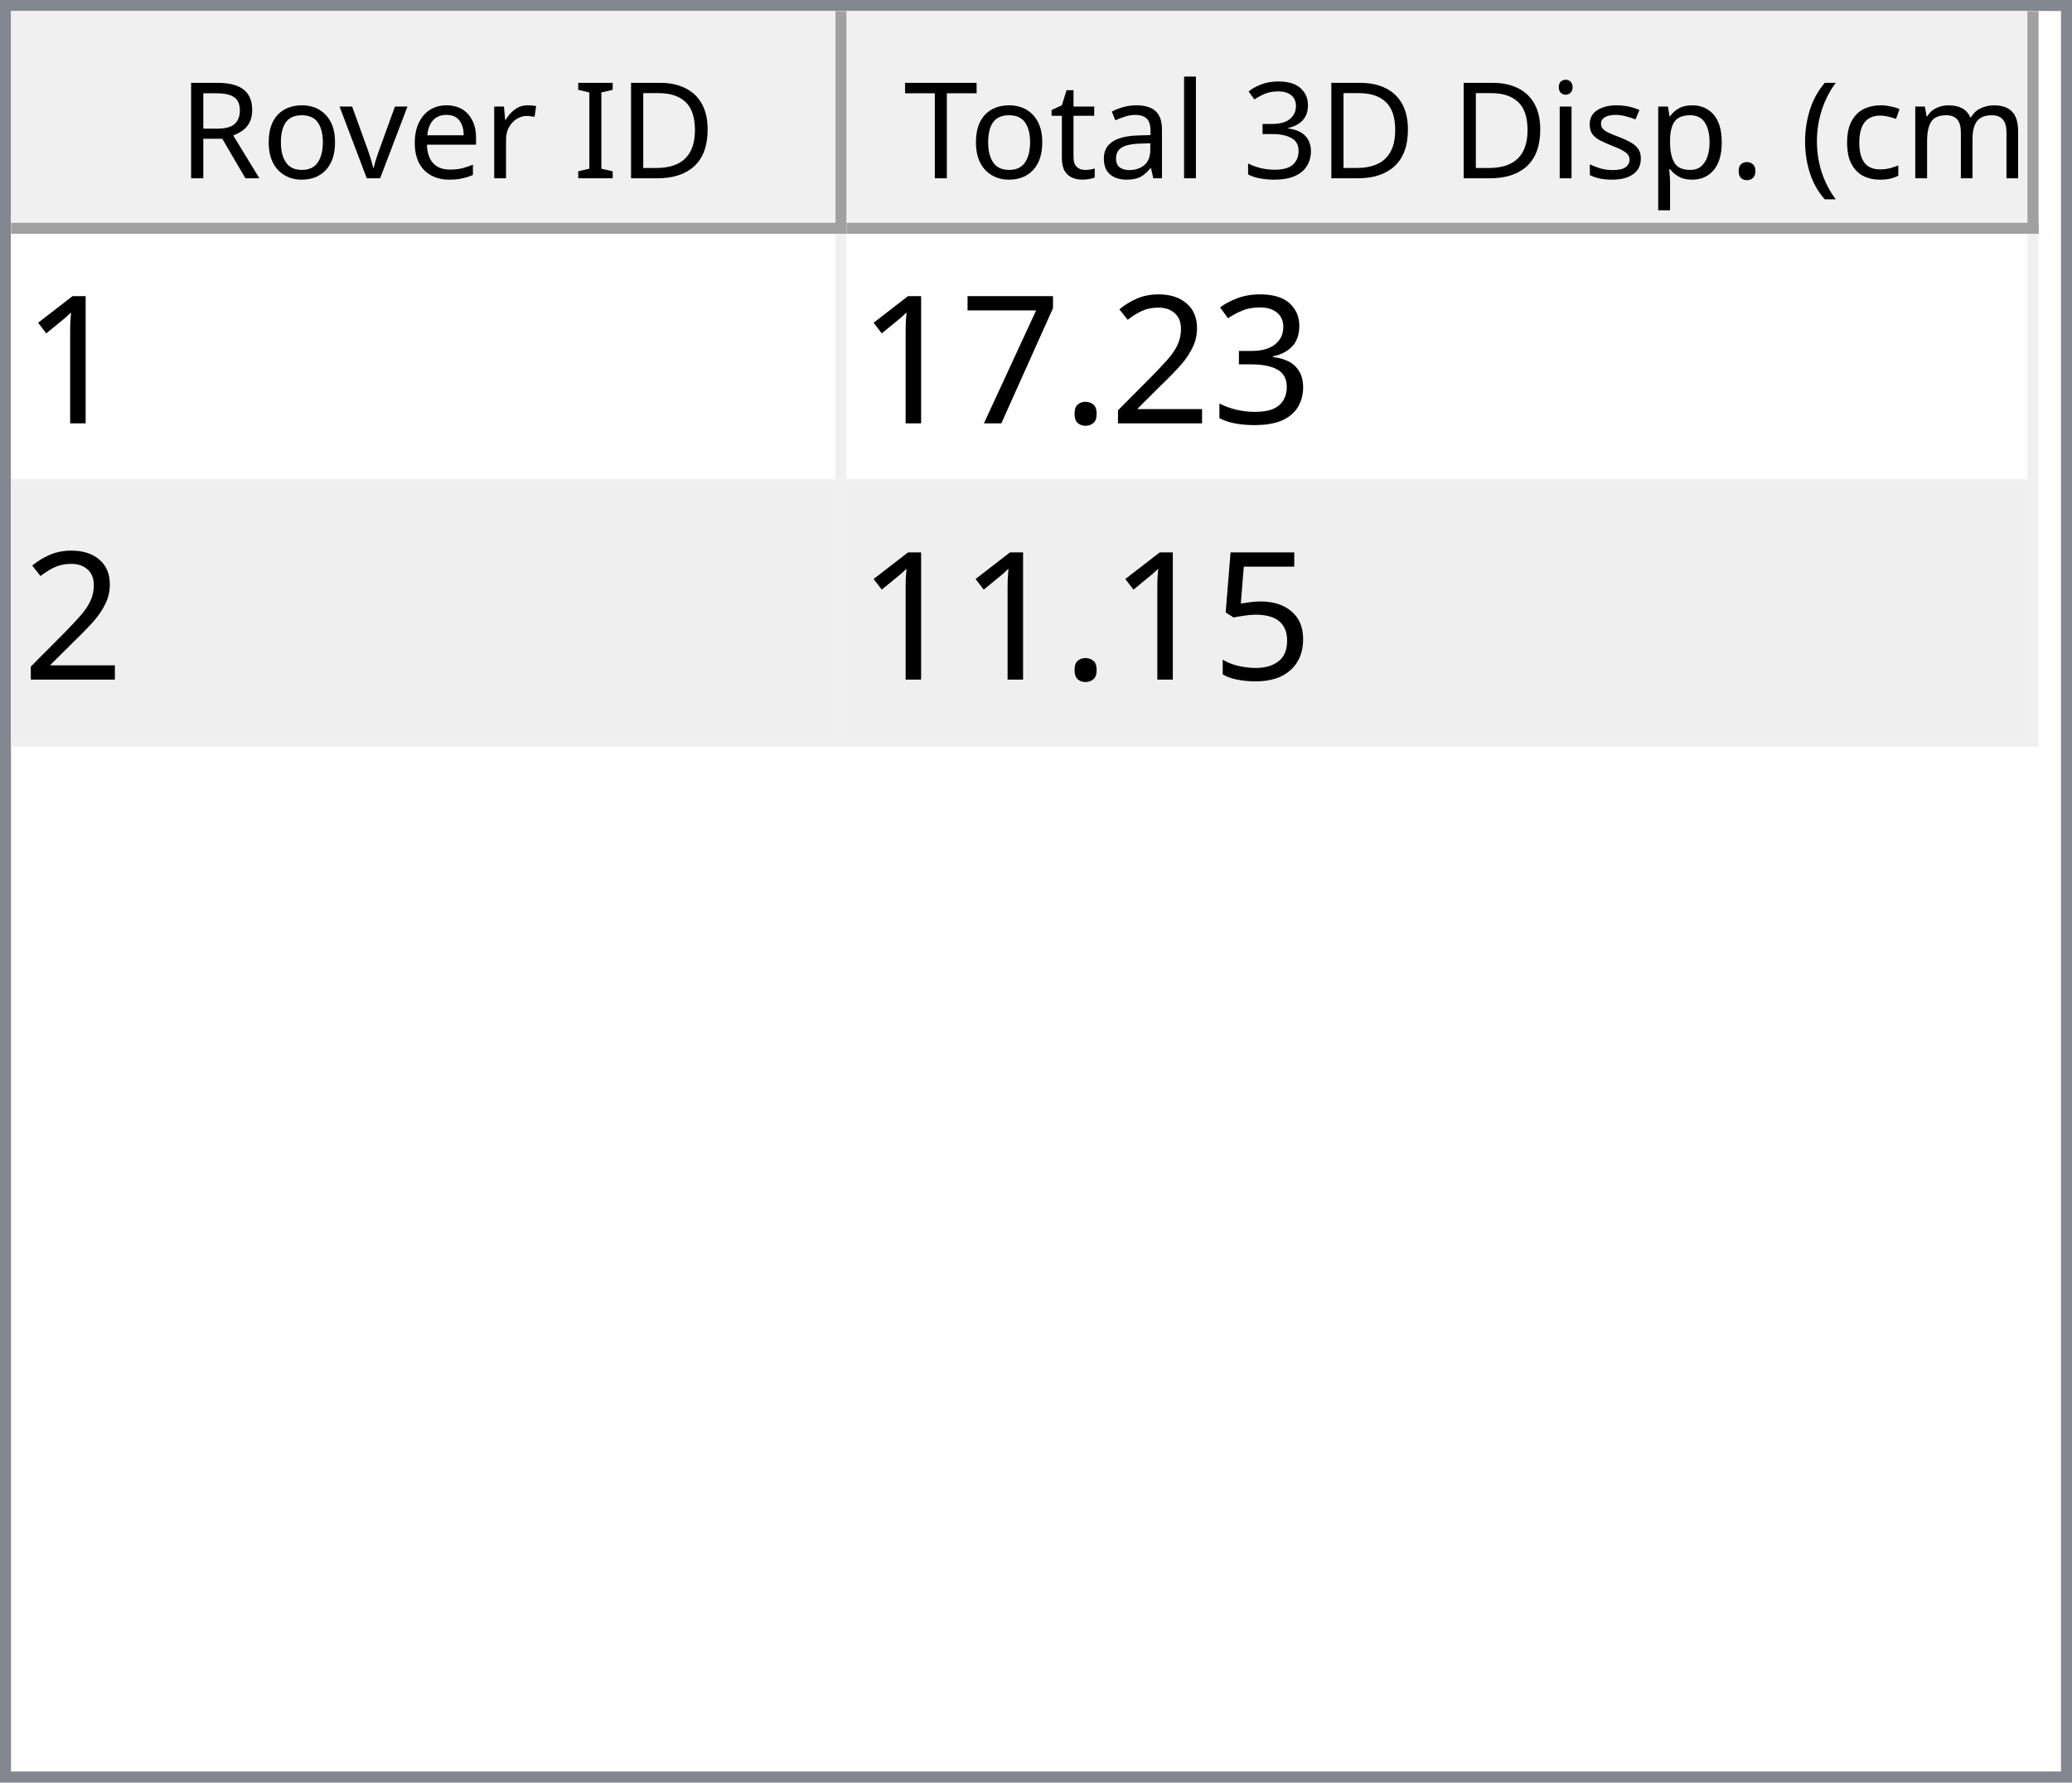
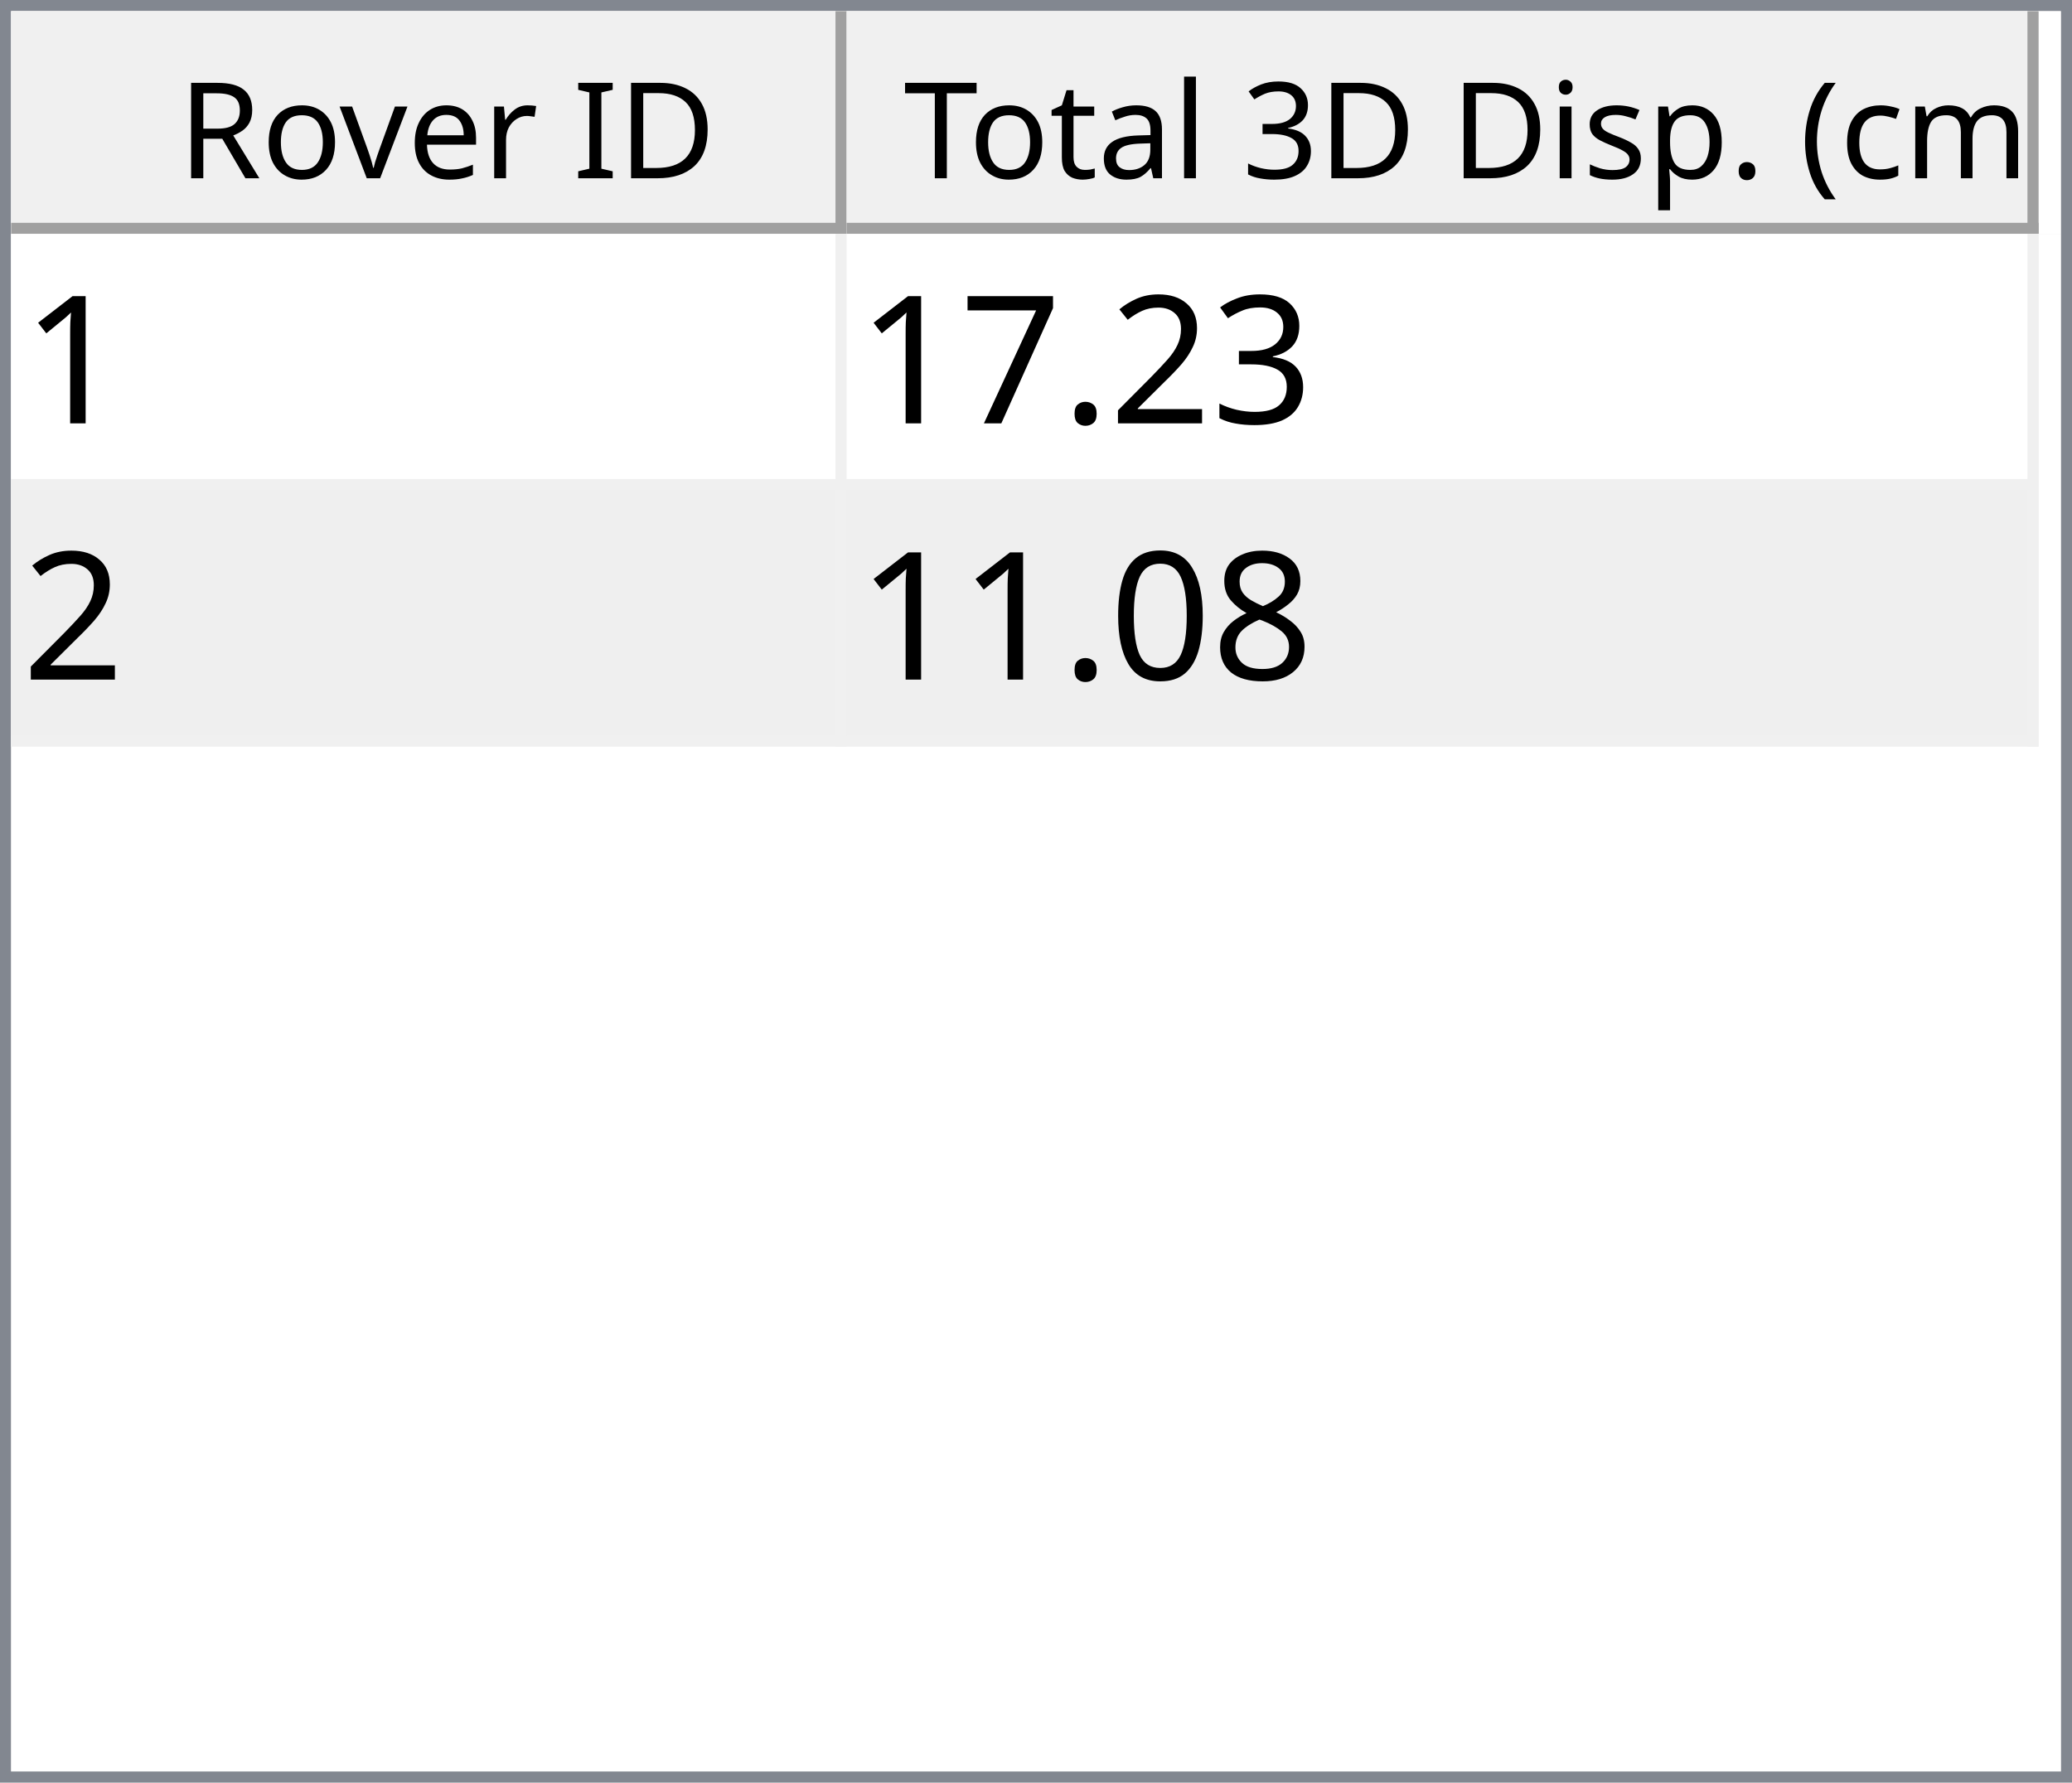
<svg xmlns="http://www.w3.org/2000/svg" style="fill-opacity:1; color-rendering:auto; color-interpolation:auto; text-rendering:auto; stroke:black; stroke-linecap:square; stroke-miterlimit:10; shape-rendering:auto; stroke-opacity:1; fill:black; stroke-dasharray:none; font-weight:normal; stroke-width:1; font-family:'Dialog'; font-style:normal; stroke-linejoin:miter; font-size:12px; stroke-dashoffset:0; image-rendering:auto;" width="186" height="160">
  <defs id="genericDefs" />
  <g>
    <defs id="defs1">
      <clipPath clipPathUnits="userSpaceOnUse" id="clipPath1">
        <path d="M0 0 L186 0 L186 160 L0 160 L0 0 Z" />
      </clipPath>
      <clipPath clipPathUnits="userSpaceOnUse" id="clipPath2">
        <path d="M0 0 L0 160 L186 160 L186 0 Z" />
      </clipPath>
      <clipPath clipPathUnits="userSpaceOnUse" id="clipPath3">
        <path d="M0 0 L0 20 L184 20 L184 0 Z" />
      </clipPath>
      <clipPath clipPathUnits="userSpaceOnUse" id="clipPath4">
        <path d="M0 0 L0 20 L75 20 L75 0 Z" />
      </clipPath>
      <clipPath clipPathUnits="userSpaceOnUse" id="clipPath5">
        <path d="M1 1 L1 19 L74 19 L74 1 Z" />
      </clipPath>
      <clipPath clipPathUnits="userSpaceOnUse" id="clipPath6">
        <path d="M0 0 L0 18 L73 18 L73 0 Z" />
      </clipPath>
      <clipPath clipPathUnits="userSpaceOnUse" id="clipPath7">
        <path d="M-0.5 -0.5 L-0.5 19.5 L74.5 19.5 L74.5 -0.5 Z" />
      </clipPath>
      <clipPath clipPathUnits="userSpaceOnUse" id="clipPath8">
        <path d="M0 0 L0 20 L107 20 L107 0 Z" />
      </clipPath>
      <clipPath clipPathUnits="userSpaceOnUse" id="clipPath9">
        <path d="M1 1 L1 19 L106 19 L106 1 Z" />
      </clipPath>
      <clipPath clipPathUnits="userSpaceOnUse" id="clipPath10">
        <path d="M0 0 L0 18 L105 18 L105 0 Z" />
      </clipPath>
      <clipPath clipPathUnits="userSpaceOnUse" id="clipPath11">
        <path d="M-0.5 -0.5 L-0.5 19.5 L106.5 19.5 L106.5 -0.5 Z" />
      </clipPath>
      <clipPath clipPathUnits="userSpaceOnUse" id="clipPath12">
        <path d="M0 0 L0 138 L184 138 L184 0 Z" />
      </clipPath>
      <clipPath clipPathUnits="userSpaceOnUse" id="clipPath13">
        <path d="M0 0 L0 46 L182 46 L182 0 Z" />
      </clipPath>
      <clipPath clipPathUnits="userSpaceOnUse" id="clipPath14">
        <path d="M-0.5 -0.5 L-0.5 45.5 L181.5 45.5 L181.5 -0.5 Z" />
      </clipPath>
      <clipPath clipPathUnits="userSpaceOnUse" id="clipPath15">
        <path d="M0 0 L0 22 L74 22 L74 0 Z" />
      </clipPath>
      <clipPath clipPathUnits="userSpaceOnUse" id="clipPath16">
        <path d="M0 0 L0 22 L106 22 L106 0 Z" />
      </clipPath>
      <font horiz-adv-x="64.551" id="font1">
        <font-face ascent="107.91" descent="25.098" units-per-em="100" style="font-style:normal; font-family:Segoe UI; font-weight:normal;" />
        <missing-glyph horiz-adv-x="64.551" d="M8.109 0 L8.109 68.266 L56.453 68.266 L56.453 0 L8.109 0 ZM15.328 7.234 L49.219 7.234 L49.219 61.031 L15.328 61.031 L15.328 7.234 Z" />
        <glyph unicode="D" horiz-adv-x="70.117" d="M9.188 0 L9.188 70.016 L28.516 70.016 Q65.531 70.016 65.531 35.891 Q65.531 19.672 55.25 9.836 Q44.969 0 27.734 0 L9.188 0 ZM17.391 62.594 L17.391 7.422 L27.828 7.422 Q41.609 7.422 49.273 14.797 Q56.938 22.172 56.938 35.688 Q56.938 62.594 28.328 62.594 L17.391 62.594 Z" />
        <glyph unicode="I" horiz-adv-x="26.611" d="M17.391 0 L9.188 0 L9.188 70.016 L17.391 70.016 L17.391 0 Z" />
        <glyph unicode=" " horiz-adv-x="27.393" d="" />
        <glyph unicode="r" horiz-adv-x="34.766" d="M34.188 41.891 Q32.078 43.5 28.125 43.5 Q23 43.5 19.555 38.672 Q16.109 33.844 16.109 25.484 L16.109 0 L8.109 0 L8.109 50 L16.109 50 L16.109 39.703 L16.312 39.703 Q18.016 44.969 21.531 47.922 Q25.047 50.875 29.391 50.875 Q32.516 50.875 34.188 50.203 L34.188 41.891 Z" />
        <glyph unicode="e" horiz-adv-x="52.295" d="M48.297 23 L12.984 23 Q13.188 14.656 17.484 10.109 Q21.781 5.562 29.297 5.562 Q37.75 5.562 44.828 11.141 L44.828 3.609 Q38.234 -1.172 27.391 -1.172 Q16.797 -1.172 10.742 5.641 Q4.688 12.453 4.688 24.812 Q4.688 36.469 11.305 43.82 Q17.922 51.172 27.734 51.172 Q37.547 51.172 42.922 44.828 Q48.297 38.484 48.297 27.203 L48.297 23 ZM40.094 29.781 Q40.047 36.719 36.75 40.578 Q33.453 44.438 27.594 44.438 Q21.922 44.438 17.969 40.383 Q14.016 36.328 13.094 29.781 L40.094 29.781 Z" />
        <glyph unicode="v" horiz-adv-x="47.9" d="M47.406 50 L27.484 0 L19.625 0 L0.688 50 L9.469 50 L22.172 13.672 Q23.578 9.672 23.922 6.688 L24.125 6.688 Q24.609 10.453 25.688 13.484 L38.969 50 L47.406 50 Z" />
        <glyph unicode="o" horiz-adv-x="58.594" d="M29 -1.172 Q17.922 -1.172 11.305 5.836 Q4.688 12.844 4.688 24.422 Q4.688 37.016 11.57 44.094 Q18.453 51.172 30.172 51.172 Q41.359 51.172 47.633 44.289 Q53.906 37.406 53.906 25.203 Q53.906 13.234 47.141 6.031 Q40.375 -1.172 29 -1.172 ZM29.594 44.438 Q21.875 44.438 17.383 39.188 Q12.891 33.938 12.891 24.703 Q12.891 15.828 17.43 10.695 Q21.969 5.562 29.594 5.562 Q37.359 5.562 41.531 10.594 Q45.703 15.625 45.703 24.906 Q45.703 34.281 41.531 39.359 Q37.359 44.438 29.594 44.438 Z" />
        <glyph unicode="R" horiz-adv-x="59.814" d="M59.375 0 L49.609 0 L37.891 19.625 Q36.281 22.359 34.766 24.289 Q33.25 26.219 31.664 27.438 Q30.078 28.656 28.25 29.219 Q26.422 29.781 24.125 29.781 L17.391 29.781 L17.391 0 L9.188 0 L9.188 70.016 L30.078 70.016 Q34.672 70.016 38.555 68.867 Q42.438 67.719 45.289 65.375 Q48.141 63.031 49.758 59.547 Q51.375 56.062 51.375 51.375 Q51.375 47.703 50.273 44.656 Q49.172 41.609 47.148 39.211 Q45.125 36.812 42.266 35.133 Q39.406 33.453 35.844 32.516 L35.844 32.328 Q37.594 31.547 38.891 30.547 Q40.188 29.547 41.359 28.18 Q42.531 26.812 43.68 25.078 Q44.828 23.344 46.234 21.047 L59.375 0 ZM17.391 62.594 L17.391 37.203 L28.516 37.203 Q31.594 37.203 34.203 38.133 Q36.812 39.062 38.719 40.797 Q40.625 42.531 41.703 45.047 Q42.781 47.562 42.781 50.688 Q42.781 56.297 39.141 59.445 Q35.5 62.594 28.609 62.594 L17.391 62.594 Z" />
        <glyph unicode=")" horiz-adv-x="30.176" d="M8.297 -15.922 L1.172 -15.922 Q16.406 2.344 16.406 26.812 Q16.406 51.469 1.078 70.016 L8.297 70.016 Q23.531 52.156 23.531 26.703 Q23.531 1.375 8.297 -15.922 Z" />
        <glyph unicode="m" horiz-adv-x="86.133" d="M79.109 0 L71.094 0 L71.094 28.719 Q71.094 37.016 68.531 40.727 Q65.969 44.438 59.906 44.438 Q54.781 44.438 51.195 39.75 Q47.609 35.062 47.609 28.516 L47.609 0 L39.594 0 L39.594 29.688 Q39.594 44.438 28.219 44.438 Q22.953 44.438 19.531 40.016 Q16.109 35.594 16.109 28.516 L16.109 0 L8.109 0 L8.109 50 L16.109 50 L16.109 42.094 L16.312 42.094 Q21.625 51.172 31.844 51.172 Q36.969 51.172 40.773 48.312 Q44.578 45.453 46 40.828 Q51.562 51.172 62.594 51.172 Q79.109 51.172 79.109 30.812 L79.109 0 Z" />
        <glyph unicode="c" horiz-adv-x="46.191" d="M42.188 2.297 Q36.422 -1.172 28.516 -1.172 Q17.828 -1.172 11.258 5.789 Q4.688 12.75 4.688 23.828 Q4.688 36.188 11.766 43.68 Q18.844 51.172 30.672 51.172 Q37.25 51.172 42.281 48.734 L42.281 40.531 Q36.719 44.438 30.375 44.438 Q22.703 44.438 17.797 38.945 Q12.891 33.453 12.891 24.516 Q12.891 15.719 17.508 10.641 Q22.125 5.562 29.891 5.562 Q36.422 5.562 42.188 9.906 L42.188 2.297 Z" />
        <glyph unicode="(" horiz-adv-x="30.176" d="M29.109 -15.922 L21.969 -15.922 Q6.844 1.375 6.844 26.703 Q6.844 52.156 21.969 70.016 L29.203 70.016 Q13.875 51.469 13.875 26.812 Q13.875 2.344 29.109 -15.922 Z" />
        <glyph unicode="." horiz-adv-x="21.68" d="M10.891 -1.078 Q8.641 -1.078 7.055 0.539 Q5.469 2.156 5.469 4.391 Q5.469 6.641 7.055 8.273 Q8.641 9.906 10.891 9.906 Q13.188 9.906 14.797 8.273 Q16.406 6.641 16.406 4.391 Q16.406 2.156 14.797 0.539 Q13.188 -1.078 10.891 -1.078 Z" />
        <glyph unicode="p" horiz-adv-x="58.789" d="M16.312 7.234 L16.109 7.234 L16.109 -23 L8.109 -23 L8.109 50 L16.109 50 L16.109 41.219 L16.312 41.219 Q22.219 51.172 33.594 51.172 Q43.266 51.172 48.688 44.461 Q54.109 37.75 54.109 26.469 Q54.109 13.922 48 6.375 Q41.891 -1.172 31.297 -1.172 Q21.578 -1.172 16.312 7.234 ZM16.109 27.391 L16.109 20.406 Q16.109 14.203 20.141 9.883 Q24.172 5.562 30.375 5.562 Q37.641 5.562 41.773 11.133 Q45.906 16.703 45.906 26.609 Q45.906 34.969 42.047 39.703 Q38.188 44.438 31.594 44.438 Q24.609 44.438 20.359 39.578 Q16.109 34.719 16.109 27.391 Z" />
        <glyph unicode="s" horiz-adv-x="42.432" d="M5.078 1.812 L5.078 10.406 Q11.625 5.562 19.484 5.562 Q30.031 5.562 30.031 12.594 Q30.031 14.594 29.125 15.992 Q28.219 17.391 26.68 18.461 Q25.141 19.531 23.07 20.383 Q21 21.234 18.609 22.172 Q15.281 23.484 12.766 24.828 Q10.25 26.172 8.57 27.859 Q6.891 29.547 6.031 31.695 Q5.172 33.844 5.172 36.719 Q5.172 40.234 6.789 42.945 Q8.406 45.656 11.086 47.484 Q13.766 49.312 17.211 50.242 Q20.656 51.172 24.312 51.172 Q30.812 51.172 35.938 48.922 L35.938 40.828 Q30.422 44.438 23.25 44.438 Q21 44.438 19.195 43.922 Q17.391 43.406 16.094 42.477 Q14.797 41.547 14.086 40.258 Q13.375 38.969 13.375 37.406 Q13.375 35.453 14.086 34.133 Q14.797 32.812 16.164 31.789 Q17.531 30.766 19.484 29.938 Q21.438 29.109 23.922 28.125 Q27.25 26.859 29.883 25.516 Q32.516 24.172 34.375 22.484 Q36.234 20.797 37.234 18.602 Q38.234 16.406 38.234 13.375 Q38.234 9.672 36.602 6.938 Q34.969 4.203 32.234 2.398 Q29.5 0.594 25.93 -0.289 Q22.359 -1.172 18.453 -1.172 Q10.75 -1.172 5.078 1.812 Z" />
        <glyph unicode="i" horiz-adv-x="24.219" d="M12.203 62.703 Q10.062 62.703 8.547 64.164 Q7.031 65.625 7.031 67.875 Q7.031 70.125 8.547 71.609 Q10.062 73.094 12.203 73.094 Q14.406 73.094 15.945 71.609 Q17.484 70.125 17.484 67.875 Q17.484 65.719 15.945 64.211 Q14.406 62.703 12.203 62.703 ZM16.109 0 L8.109 0 L8.109 50 L16.109 50 L16.109 0 Z" />
        <glyph unicode="3" horiz-adv-x="53.906" d="M46.531 19.828 Q46.531 15.094 44.75 11.211 Q42.969 7.328 39.719 4.57 Q36.469 1.812 31.93 0.297 Q27.391 -1.219 21.922 -1.219 Q11.922 -1.219 6 2.594 L6 11.188 Q13.094 5.609 22.219 5.609 Q25.875 5.609 28.828 6.539 Q31.781 7.469 33.906 9.227 Q36.031 10.984 37.18 13.477 Q38.328 15.969 38.328 19.094 Q38.328 32.812 18.797 32.812 L12.984 32.812 L12.984 39.594 L18.5 39.594 Q35.797 39.594 35.797 52.484 Q35.797 64.406 22.609 64.406 Q15.188 64.406 8.688 59.422 L8.688 67.188 Q15.375 71.188 24.609 71.188 Q29 71.188 32.57 69.969 Q36.141 68.75 38.68 66.555 Q41.219 64.359 42.609 61.281 Q44 58.203 44 54.5 Q44 40.672 30.031 36.719 L30.031 36.531 Q33.594 36.141 36.625 34.797 Q39.656 33.453 41.852 31.305 Q44.047 29.156 45.289 26.25 Q46.531 23.344 46.531 19.828 Z" />
        <glyph unicode="l" horiz-adv-x="24.219" d="M16.109 0 L8.109 0 L8.109 74.031 L16.109 74.031 L16.109 0 Z" />
        <glyph unicode="a" horiz-adv-x="50.879" d="M43.891 0 L35.891 0 L35.891 7.812 L35.688 7.812 Q30.469 -1.172 20.312 -1.172 Q12.844 -1.172 8.617 2.781 Q4.391 6.734 4.391 13.281 Q4.391 27.297 20.906 29.594 L35.891 31.688 Q35.891 44.438 25.594 44.438 Q16.547 44.438 9.281 38.281 L9.281 46.484 Q16.656 51.172 26.266 51.172 Q43.891 51.172 43.891 32.516 L43.891 0 ZM35.891 25.297 L23.828 23.641 Q18.266 22.859 15.43 20.875 Q12.594 18.891 12.594 13.875 Q12.594 10.203 15.211 7.883 Q17.828 5.562 22.172 5.562 Q28.125 5.562 32.008 9.742 Q35.891 13.922 35.891 20.312 L35.891 25.297 Z" />
        <glyph unicode="t" horiz-adv-x="33.887" d="M31.297 0.484 Q28.469 -1.078 23.828 -1.078 Q10.688 -1.078 10.688 13.578 L10.688 43.172 L2.094 43.172 L2.094 50 L10.688 50 L10.688 62.203 L18.703 64.797 L18.703 50 L31.297 50 L31.297 43.172 L18.703 43.172 L18.703 14.984 Q18.703 9.969 20.414 7.82 Q22.125 5.672 26.078 5.672 Q29.109 5.672 31.297 7.328 L31.297 0.484 Z" />
        <glyph unicode="T" horiz-adv-x="52.393" d="M50.594 62.594 L30.375 62.594 L30.375 0 L22.172 0 L22.172 62.594 L2 62.594 L2 70.016 L50.594 70.016 L50.594 62.594 Z" />
      </font>
      <font horiz-adv-x="75.0" id="font2">
        <font-face ascent="100.537" descent="21.973" units-per-em="100" style="font-style:normal; font-family:sans-serif; font-weight:normal;" />
        <missing-glyph horiz-adv-x="75.0" d="M12.5 0 L12.5 62.5 L62.5 62.5 L62.5 0 L12.5 0 ZM14.062 1.562 L60.938 1.562 L60.938 60.938 L14.062 60.938 L14.062 1.562 Z" />
        <glyph unicode="1" horiz-adv-x="55.615" d="M37.25 0 L28.469 0 L28.469 56 Q25.297 52.984 20.141 49.953 Q14.984 46.922 10.891 45.406 L10.891 53.906 Q18.266 57.375 23.781 62.305 Q29.297 67.234 31.594 71.875 L37.25 71.875 L37.25 0 Z" />
        <glyph unicode="3" horiz-adv-x="55.615" d="M4.203 18.891 L12.984 20.062 Q14.5 12.594 18.141 9.297 Q21.781 6 27 6 Q33.203 6 37.477 10.297 Q41.75 14.594 41.75 20.953 Q41.75 27 37.797 30.93 Q33.844 34.859 27.734 34.859 Q25.25 34.859 21.531 33.891 L22.516 41.609 Q23.391 41.5 23.922 41.5 Q29.547 41.5 34.039 44.43 Q38.531 47.359 38.531 53.469 Q38.531 58.297 35.258 61.477 Q31.984 64.656 26.812 64.656 Q21.688 64.656 18.266 61.43 Q14.844 58.203 13.875 51.766 L5.078 53.328 Q6.688 62.156 12.398 67.016 Q18.109 71.875 26.609 71.875 Q32.469 71.875 37.398 69.359 Q42.328 66.844 44.945 62.5 Q47.562 58.156 47.562 53.266 Q47.562 48.641 45.07 44.828 Q42.578 41.016 37.703 38.766 Q44.047 37.312 47.562 32.695 Q51.078 28.078 51.078 21.141 Q51.078 11.766 44.242 5.25 Q37.406 -1.266 26.953 -1.266 Q17.531 -1.266 11.305 4.352 Q5.078 9.969 4.203 18.891 Z" />
        <glyph unicode="2" horiz-adv-x="55.615" d="M50.344 8.453 L50.344 0 L3.031 0 Q2.938 3.172 4.047 6.109 Q5.859 10.938 9.836 15.625 Q13.812 20.312 21.344 26.469 Q33.016 36.031 37.117 41.625 Q41.219 47.219 41.219 52.203 Q41.219 57.422 37.477 61.008 Q33.734 64.594 27.734 64.594 Q21.391 64.594 17.578 60.789 Q13.766 56.984 13.719 50.25 L4.688 51.172 Q5.609 61.281 11.664 66.578 Q17.719 71.875 27.938 71.875 Q38.234 71.875 44.242 66.164 Q50.25 60.453 50.25 52 Q50.25 47.703 48.492 43.555 Q46.734 39.406 42.656 34.812 Q38.578 30.219 29.109 22.219 Q21.188 15.578 18.945 13.211 Q16.703 10.844 15.234 8.453 L50.344 8.453 Z" />
        <glyph unicode="." horiz-adv-x="27.783" d="M9.078 0 L9.078 10.016 L19.094 10.016 L19.094 0 L9.078 0 Z" />
        <glyph unicode="7" horiz-adv-x="55.615" d="M4.734 62.203 L4.734 70.656 L51.078 70.656 L51.078 63.812 Q44.234 56.547 37.523 44.484 Q30.812 32.422 27.156 19.672 Q24.516 10.688 23.781 0 L14.75 0 Q14.891 8.453 18.062 20.414 Q21.234 32.375 27.172 43.484 Q33.109 54.594 39.797 62.203 L4.734 62.203 Z" />
-         <glyph unicode="5" horiz-adv-x="55.615" d="M4.156 18.75 L13.375 19.531 Q14.406 12.797 18.141 9.398 Q21.875 6 27.156 6 Q33.5 6 37.891 10.789 Q42.281 15.578 42.281 23.484 Q42.281 31 38.062 35.352 Q33.844 39.703 27 39.703 Q22.75 39.703 19.336 37.773 Q15.922 35.844 13.969 32.766 L5.719 33.844 L12.641 70.609 L48.25 70.609 L48.25 62.203 L19.672 62.203 L15.828 42.969 Q22.266 47.469 29.344 47.469 Q38.719 47.469 45.164 40.969 Q51.609 34.469 51.609 24.266 Q51.609 14.547 45.953 7.469 Q39.062 -1.219 27.156 -1.219 Q17.391 -1.219 11.211 4.25 Q5.031 9.719 4.156 18.75 Z" />
+         <glyph unicode="8" horiz-adv-x="55.615" d="M17.672 38.812 Q12.203 40.828 9.57 44.539 Q6.938 48.25 6.938 53.422 Q6.938 61.234 12.555 66.555 Q18.172 71.875 27.484 71.875 Q36.859 71.875 42.578 66.43 Q48.297 60.984 48.297 53.172 Q48.297 48.188 45.68 44.508 Q43.062 40.828 37.75 38.812 Q44.344 36.672 47.781 31.883 Q51.219 27.094 51.219 20.453 Q51.219 11.281 44.727 5.031 Q38.234 -1.219 27.641 -1.219 Q17.047 -1.219 10.547 5.055 Q4.047 11.328 4.047 20.703 Q4.047 27.688 7.594 32.398 Q11.141 37.109 17.672 38.812 ZM15.922 53.719 Q15.922 48.641 19.195 45.414 Q22.469 42.188 27.688 42.188 Q32.766 42.188 36.016 45.383 Q39.266 48.578 39.266 53.219 Q39.266 58.062 35.914 61.359 Q32.562 64.656 27.594 64.656 Q22.562 64.656 19.242 61.43 Q15.922 58.203 15.922 53.719 ZM13.094 20.656 Q13.094 16.891 14.875 13.375 Q16.656 9.859 20.172 7.93 Q23.688 6 27.734 6 Q34.031 6 38.133 10.055 Q42.234 14.109 42.234 20.359 Q42.234 26.703 38.016 30.859 Q33.797 35.016 27.438 35.016 Q21.234 35.016 17.164 30.914 Q13.094 26.812 13.094 20.656 Z" />
+         <glyph unicode="0" horiz-adv-x="55.615" d="M4.156 35.297 Q4.156 48 6.766 55.742 Q9.375 63.484 14.523 67.68 Q19.672 71.875 27.484 71.875 Q33.25 71.875 37.594 69.555 Q41.938 67.234 44.773 62.867 Q47.609 58.5 49.219 52.227 Q50.828 45.953 50.828 35.297 Q50.828 22.703 48.242 14.969 Q45.656 7.234 40.508 3.008 Q35.359 -1.219 27.484 -1.219 Q17.141 -1.219 11.234 6.203 Q4.156 15.141 4.156 35.297 ZM13.188 35.297 Q13.188 17.672 17.312 11.836 Q21.438 6 27.484 6 Q33.547 6 37.672 11.859 Q41.797 17.719 41.797 35.297 Q41.797 52.984 37.672 58.789 Q33.547 64.594 27.391 64.594 Q21.344 64.594 17.719 59.469 Q13.188 52.938 13.188 35.297 Z" />
      </font>
    </defs>
    <g style="fill:white; stroke:white;">
      <rect x="0" y="0" width="186" style="clip-path:url(#clipPath1); stroke:none;" height="160" />
    </g>
    <g style="fill:white; text-rendering:optimizeSpeed; color-rendering:optimizeSpeed; image-rendering:optimizeSpeed; shape-rendering:crispEdges; stroke:white; color-interpolation:sRGB;">
      <rect x="0" width="186" height="160" y="0" style="stroke:none;" />
      <path style="stroke:none;" d="M0 160 L186 160 L186 0 L0 0 Z" />
    </g>
    <g style="fill:rgb(240,240,240); font-family:'Segoe UI'; stroke:rgb(240,240,240);">
      <rect x="0" y="0" width="186" style="clip-path:url(#clipPath2); stroke:none;" height="160" />
    </g>
    <g style="fill:rgb(130,135,144); font-family:'Segoe UI'; stroke:rgb(130,135,144);">
      <path d="M0 0 L186 0 L186 160 L0 160 L0 0 ZM1 1 L185 1 L185 159 L1 159 L1 1 Z" style="fill-rule:evenodd; clip-path:url(#clipPath2); stroke:none;" />
    </g>
    <g style="fill:white; font-family:'Segoe UI'; stroke:white;" transform="translate(1,1)">
      <rect x="0" y="0" width="184" style="clip-path:url(#clipPath3); stroke:none;" height="20" />
    </g>
    <g style="fill:rgb(240,240,240); font-family:'Segoe UI'; stroke:rgb(240,240,240);" transform="translate(1,1)">
      <rect x="0" y="0" width="75" style="clip-path:url(#clipPath4); stroke:none;" height="20" />
    </g>
    <g style="font-family:'Segoe UI';" transform="translate(2,2)">
      <text x="14" xml:space="preserve" y="14" style="clip-path:url(#clipPath6); stroke:none;">Rover ID</text>
    </g>
    <g style="fill:rgb(160,160,160); font-family:'Segoe UI'; stroke:rgb(160,160,160); stroke-linejoin:bevel;" transform="translate(1.5,1.5)">
      <line x1="74" x2="74" y1="0" style="fill:none; clip-path:url(#clipPath7);" y2="19" />
    </g>
    <g style="fill:rgb(160,160,160); font-family:'Segoe UI'; stroke:rgb(160,160,160); stroke-linejoin:bevel;" transform="matrix(1,0,0,1,1,1) translate(0.5,0.5)">
      <line x1="0" x2="74" y1="19" style="fill:none; clip-path:url(#clipPath7);" y2="19" />
    </g>
    <g style="fill:rgb(240,240,240); font-family:'Segoe UI'; stroke:rgb(240,240,240);" transform="translate(76,1)">
      <rect x="0" y="0" width="107" style="clip-path:url(#clipPath8); stroke:none;" height="20" />
    </g>
    <g style="font-family:'Segoe UI';" transform="translate(77,2)">
      <text x="1" xml:space="preserve" y="14" style="clip-path:url(#clipPath10); stroke:none;"> Total 3D Disp. (cm)</text>
    </g>
    <g style="fill:rgb(160,160,160); font-family:'Segoe UI'; stroke:rgb(160,160,160); stroke-linejoin:bevel;" transform="translate(76.5,1.5)">
      <line x1="106" x2="106" y1="0" style="fill:none; clip-path:url(#clipPath11);" y2="19" />
    </g>
    <g style="fill:rgb(160,160,160); font-family:'Segoe UI'; stroke:rgb(160,160,160); stroke-linejoin:bevel;" transform="matrix(1,0,0,1,76,1) translate(0.5,0.5)">
      <line x1="0" x2="106" y1="19" style="fill:none; clip-path:url(#clipPath11);" y2="19" />
    </g>
    <g style="fill:white; font-family:'Segoe UI'; stroke:white;" transform="translate(1,21)">
      <rect x="0" y="0" width="184" style="clip-path:url(#clipPath12); stroke:none;" height="138" />
    </g>
    <g style="fill:rgb(240,240,240); font-size:16px; font-family:sans-serif; stroke:rgb(240,240,240);" transform="translate(1,21)">
      <rect x="0" y="0" width="182" style="clip-path:url(#clipPath13); stroke:none;" height="46" />
      <line transform="translate(0.5,0.5)" x1="0" x2="181" y1="22" style="clip-path:url(#clipPath14); fill:none; stroke-linejoin:bevel;" y2="22" />
    </g>
    <g transform="matrix(1,0,0,1,1,21) translate(0.5,0.5)" style="fill:rgb(240,240,240); font-size:16px; font-family:sans-serif; stroke:rgb(240,240,240); stroke-linejoin:bevel;">
      <line x1="0" x2="181" y1="45" style="fill:none; clip-path:url(#clipPath14);" y2="45" />
    </g>
    <g transform="matrix(1,0,0,1,1,21) translate(0.5,0.5)" style="fill:rgb(240,240,240); font-size:16px; font-family:sans-serif; stroke:rgb(240,240,240); stroke-linejoin:bevel;">
      <line x1="74" x2="74" y1="0" style="fill:none; clip-path:url(#clipPath14);" y2="45" />
    </g>
    <g transform="matrix(1,0,0,1,1,21) translate(0.5,0.5)" style="fill:rgb(240,240,240); font-size:16px; font-family:sans-serif; stroke:rgb(240,240,240); stroke-linejoin:bevel;">
      <line x1="181" x2="181" y1="0" style="fill:none; clip-path:url(#clipPath14);" y2="45" />
    </g>
    <g style="fill:white; font-size:16px; font-family:sans-serif; stroke:white;" transform="matrix(1,0,0,1,1,21)">
      <rect x="0" y="0" width="74" style="clip-path:url(#clipPath15); stroke:none;" height="22" />
      <text x="1" y="17" style="fill:black; clip-path:url(#clipPath15); stroke:none;" xml:space="preserve">1</text>
    </g>
    <g style="fill:white; font-size:16px; font-family:sans-serif; stroke:white;" transform="matrix(1,0,0,1,1,21) translate(75,0)">
      <rect x="0" y="0" width="106" style="clip-path:url(#clipPath16); stroke:none;" height="22" />
      <text x="1" y="17" style="fill:black; clip-path:url(#clipPath16); stroke:none;" xml:space="preserve">17.23</text>
    </g>
    <g style="fill:rgb(239,239,239); font-size:16px; font-family:sans-serif; stroke:rgb(239,239,239);" transform="matrix(1,0,0,1,1,21) translate(0,23)">
      <rect x="0" y="0" width="74" style="clip-path:url(#clipPath15); stroke:none;" height="22" />
      <text x="1" y="17" style="fill:black; clip-path:url(#clipPath15); stroke:none;" xml:space="preserve">2</text>
    </g>
    <g style="fill:rgb(239,239,239); font-size:16px; font-family:sans-serif; stroke:rgb(239,239,239);" transform="matrix(1,0,0,1,1,21) translate(75,23)">
      <rect x="0" y="0" width="106" style="clip-path:url(#clipPath16); stroke:none;" height="22" />
-       <text x="1" y="17" style="fill:black; clip-path:url(#clipPath16); stroke:none;" xml:space="preserve">11.15</text>
+       <text x="1" y="17" style="fill:black; clip-path:url(#clipPath16); stroke:none;" xml:space="preserve">11.08</text>
    </g>
  </g>
</svg>
